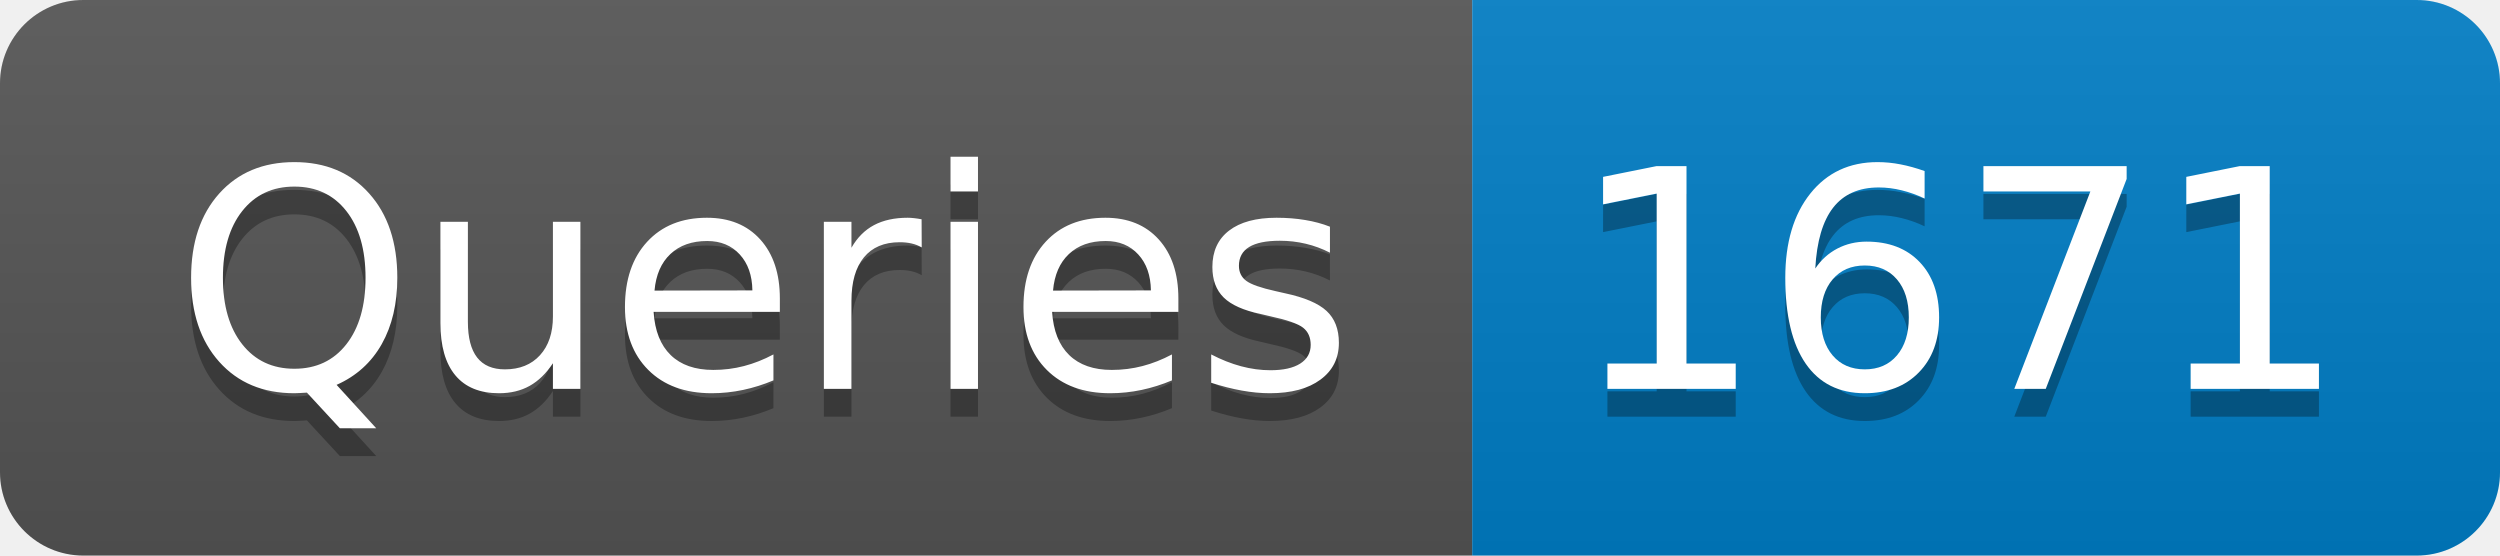
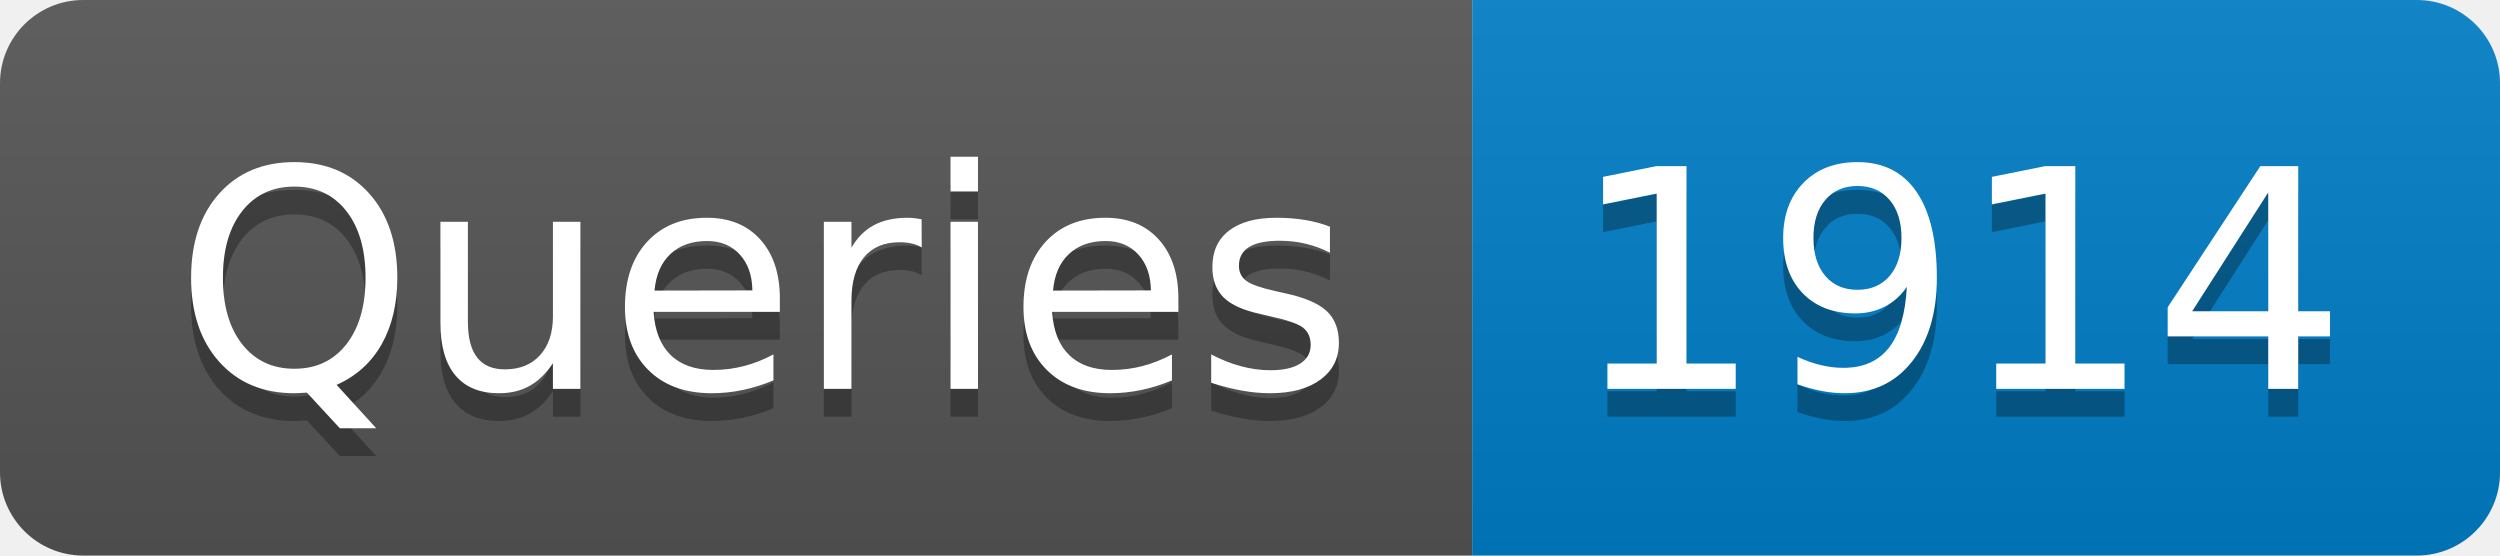
- <svg xmlns="http://www.w3.org/2000/svg" width="90" height="20" role="img" aria-label="Queries: 1671">
+ <svg xmlns="http://www.w3.org/2000/svg" width="90" height="20" role="img" aria-label="Queries: 1914">
  <linearGradient id="s" x2="0" y2="100%">
    <stop offset="0" stop-color="#bbb" stop-opacity=".1" />
    <stop offset="1" stop-opacity=".1" />
  </linearGradient>
  <clipPath id="r">
    <rect width="90" height="20" rx="3" fill="#fff" />
  </clipPath>
  <g clip-path="url(#r)">
    <rect width="53" height="20" fill="#555" />
    <rect x="53" width="37" height="20" fill="#007ec6" />
    <rect width="90" height="20" fill="url(#s)" />
  </g>
  <g fill="#fff" text-anchor="middle" font-family="Verdana,Geneva,DejaVu Sans,sans-serif" text-rendering="geometricPrecision" font-size="110">
    <text aria-hidden="true" x="275" y="150" fill="#010101" fill-opacity=".3" transform="scale(.1)" textLength="430">Queries</text>
    <text x="275" y="140" transform="scale(.1)" fill="#fff" textLength="430">Queries</text>
-     <text aria-hidden="true" x="705" y="150" fill="#010101" fill-opacity=".3" transform="scale(.1)" textLength="270">1671</text>
-     <text x="705" y="140" transform="scale(.1)" fill="#fff" textLength="270">1671</text>
+     <text aria-hidden="true" x="705" y="150" fill="#010101" fill-opacity=".3" transform="scale(.1)" textLength="270">1914</text>
+     <text x="705" y="140" transform="scale(.1)" fill="#fff" textLength="270">1914</text>
  </g>
</svg>
